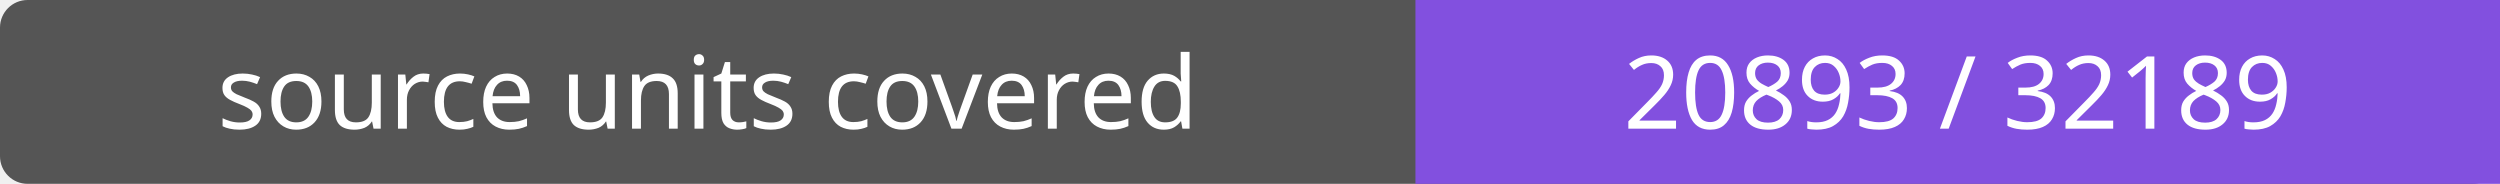
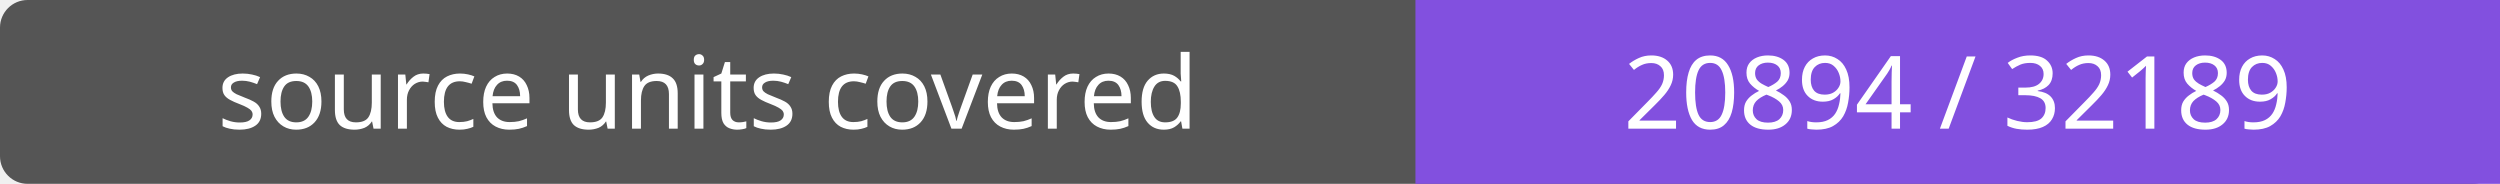
- <svg xmlns="http://www.w3.org/2000/svg" width="272" height="20" role="img" aria-label="source units covered: 20893 / 32189">
+ <svg xmlns="http://www.w3.org/2000/svg" width="272" height="20" role="img" aria-label="source units covered: 20894 / 32189">
  <rect width="272" height="20" rx="3" fill="#555" />
  <path fill="#8250df" d="M154 0h118v20H154z" />
  <g fill="#fff" text-anchor="middle" font-family="Verdana,sans-serif" font-size="11">
    <text x="77.0" y="14">source units covered</text>
-     <text x="213.0" y="14">20893 / 32189</text>
+     <text x="213.0" y="14">20894 / 32189</text>
  </g>
</svg>
